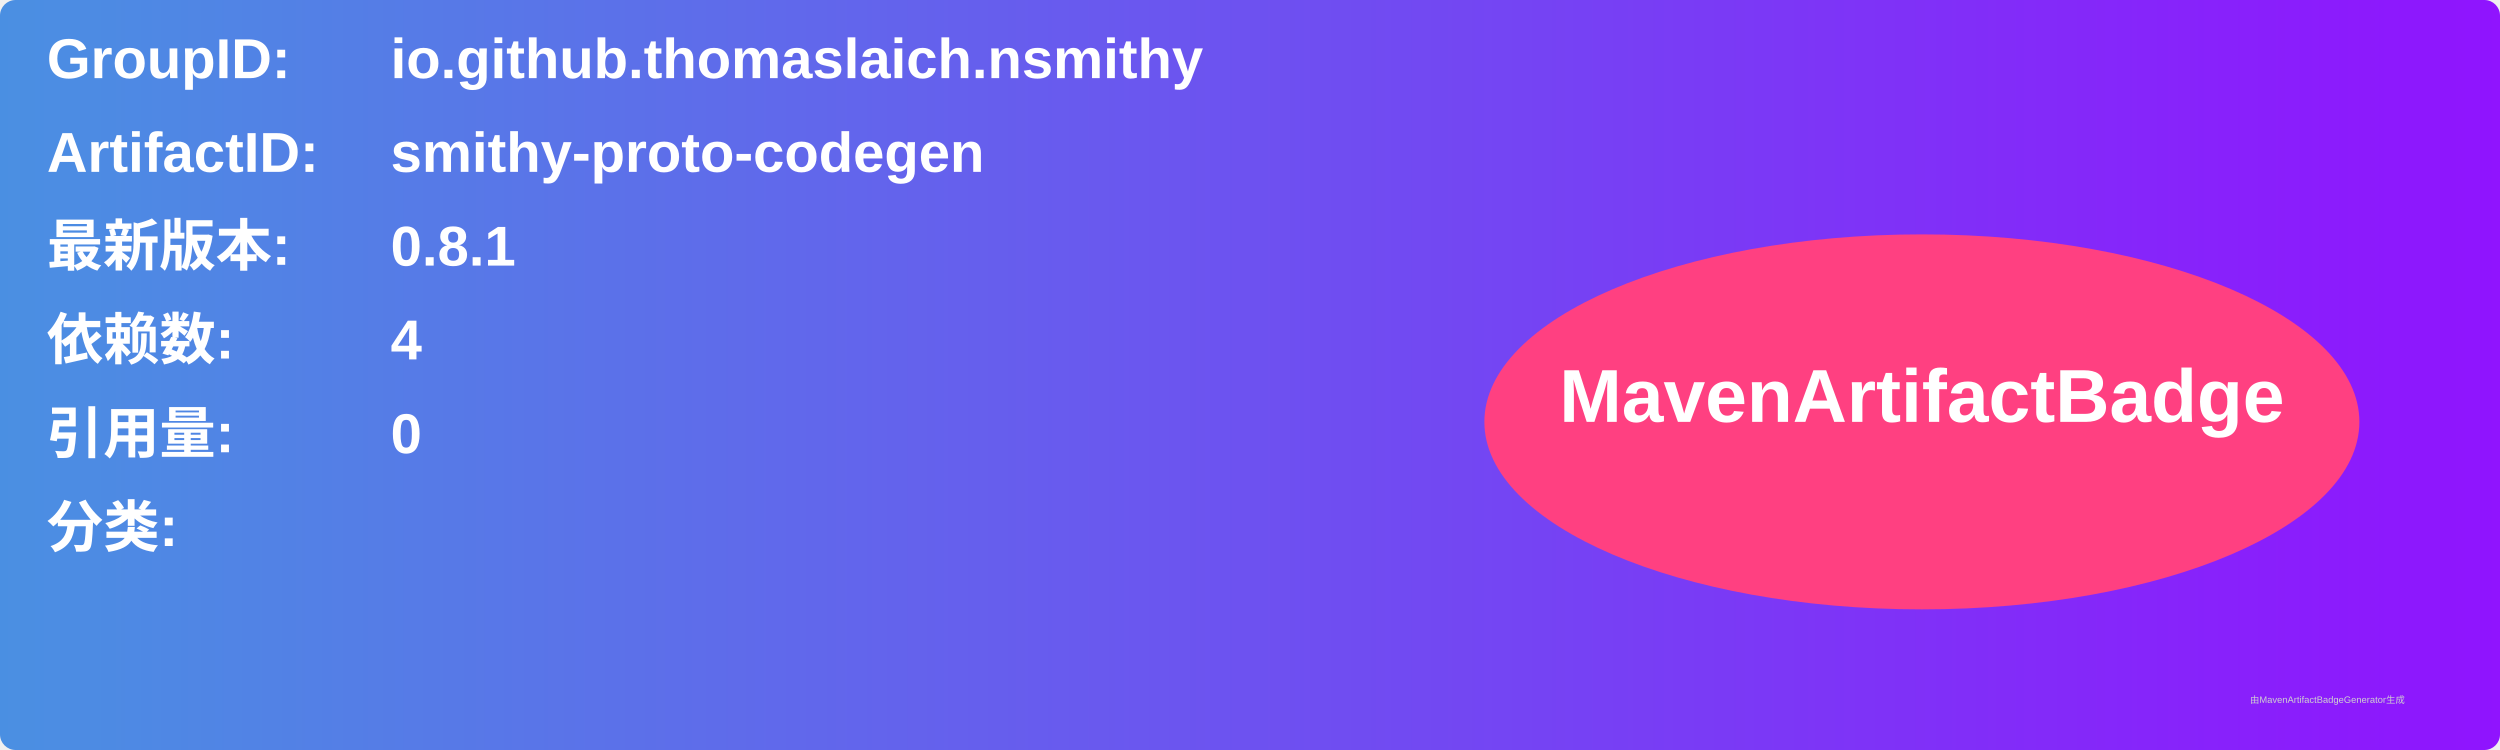
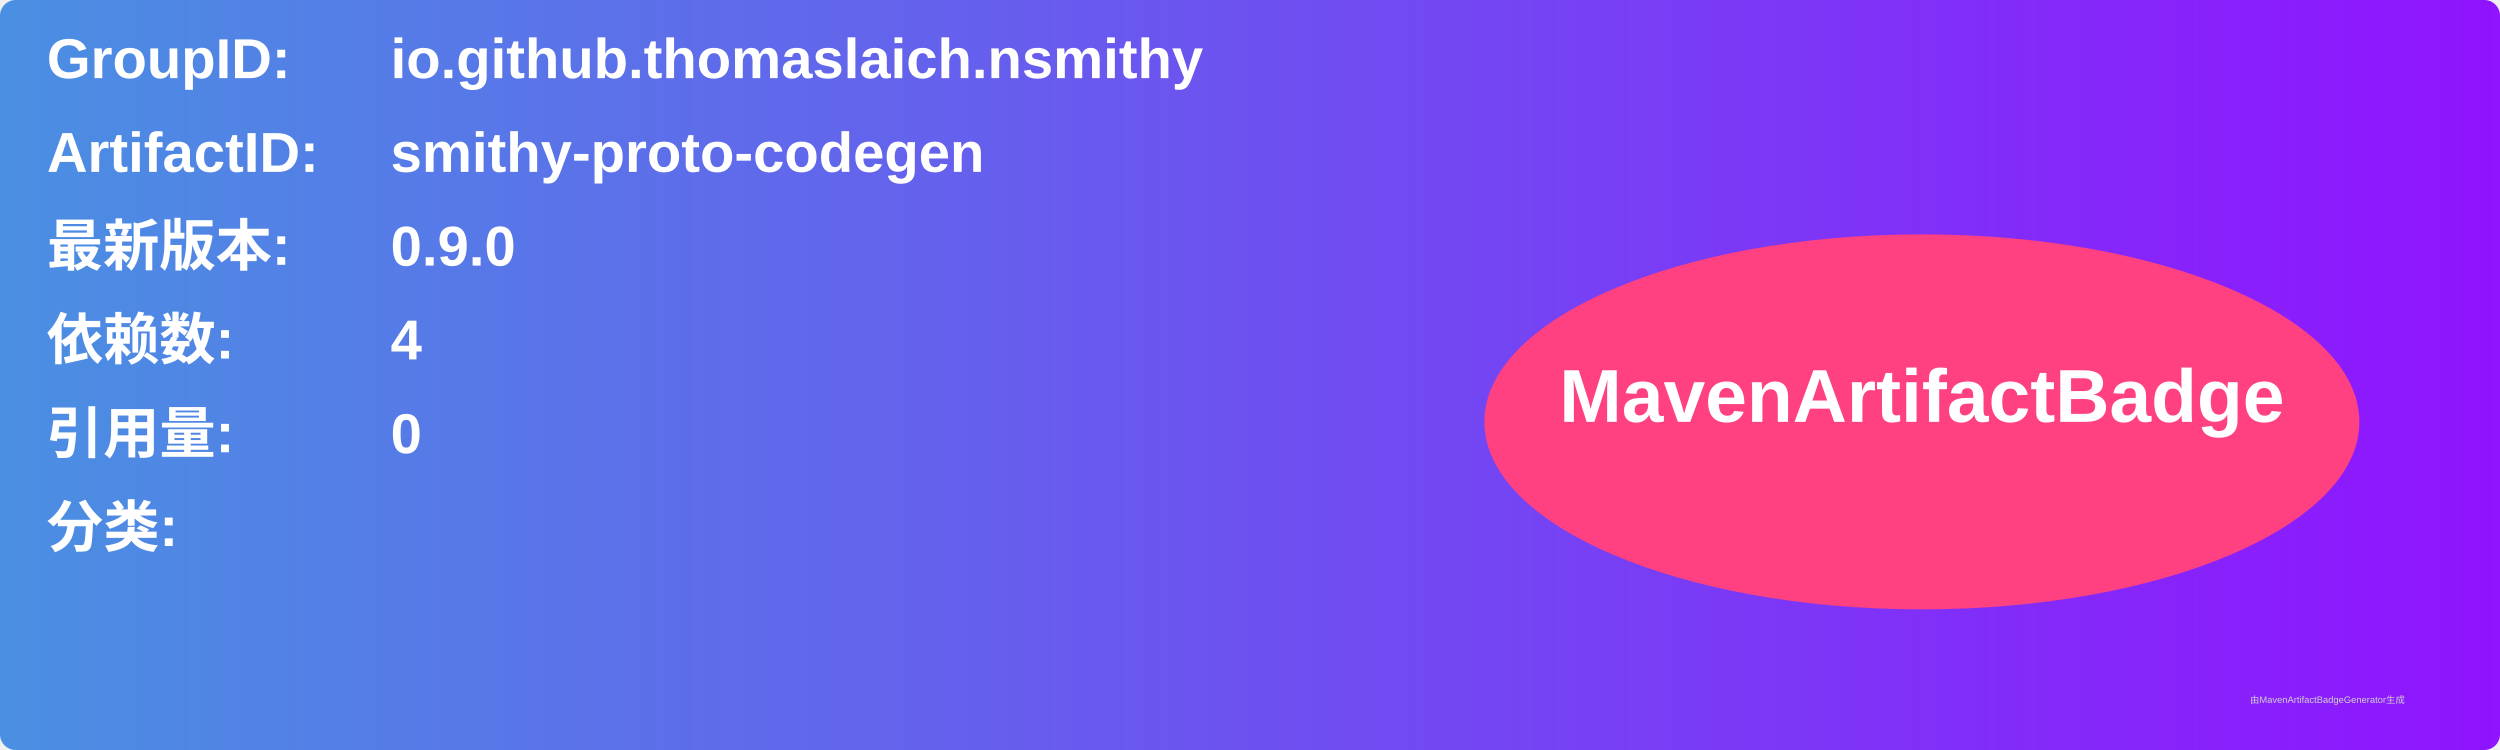
<svg xmlns="http://www.w3.org/2000/svg" width="800" height="240" viewBox="0 0 800 240">
  <linearGradient id="grad" x1="0%" y1="0%" x2="100%" y2="0%">
    <stop offset="0%" stop-color="#4a90e2" />
    <stop offset="100%" stop-color="#9013fe" />
  </linearGradient>
  <rect width="100%" height="100%" rx="5" ry="5" fill="url(#grad)" />
  <g transform="translate(15, 15)">
    <text x="0" y="10" font-family="Arial" font-size="18" fill="white" font-weight="bold" width="260">GroupID:</text>
    <text x="110" y="10" font-family="Arial" font-size="18" fill="white" font-weight="bold" width="460">io.github.thomaslaich.nsmithy</text>
    <text x="0" y="40" font-family="Arial" font-size="18" fill="white" font-weight="bold" width="260">ArtifactID:</text>
    <text x="110" y="40" font-family="Arial" font-size="18" fill="white" font-weight="bold" width="460">smithy-proto-codegen</text>
    <text x="0" y="70" font-family="Arial" font-size="18" fill="white" font-weight="bold">最新版本:</text>
    <text x="110" y="70" font-family="Arial" font-size="18" fill="white" font-weight="bold">
-       <tspan font-weight="bold">0.8.1</tspan>
+       <tspan font-weight="bold">0.9.0</tspan>
    </text>
    <text x="0" y="100" font-family="Arial" font-size="18" fill="white" font-weight="bold">依赖数: </text>
    <text x="110" y="100" font-family="Arial" font-size="18" fill="white">
      <tspan font-weight="bold">4</tspan>
    </text>
    <text x="0" y="130" font-family="Arial" font-size="18" fill="white" font-weight="bold">引用量: </text>
    <text x="110" y="130" font-family="Arial" font-size="18" fill="white">
      <tspan font-weight="bold">0</tspan>
    </text>
    <text x="0" y="160" font-family="Arial" font-size="18" fill="white" font-weight="bold">分类:</text>
    <text x="10" y="190" font-family="Arial" font-size="10" fill="white">
      <tspan font-weight="bold" />
    </text>
    <ellipse cx="600" cy="120" rx="140" ry="60" fill="#ff4081" />
    <text x="600" y="120" text-anchor="middle" font-family="Arial" font-size="24" fill="white" font-weight="bold">MavenArtifactBadge</text>
  </g>
  <text x="720" y="225" font-family="Arial" font-size="3" fill="#d0d0d0">由MavenArtifactBadgeGenerator生成</text>
</svg>
